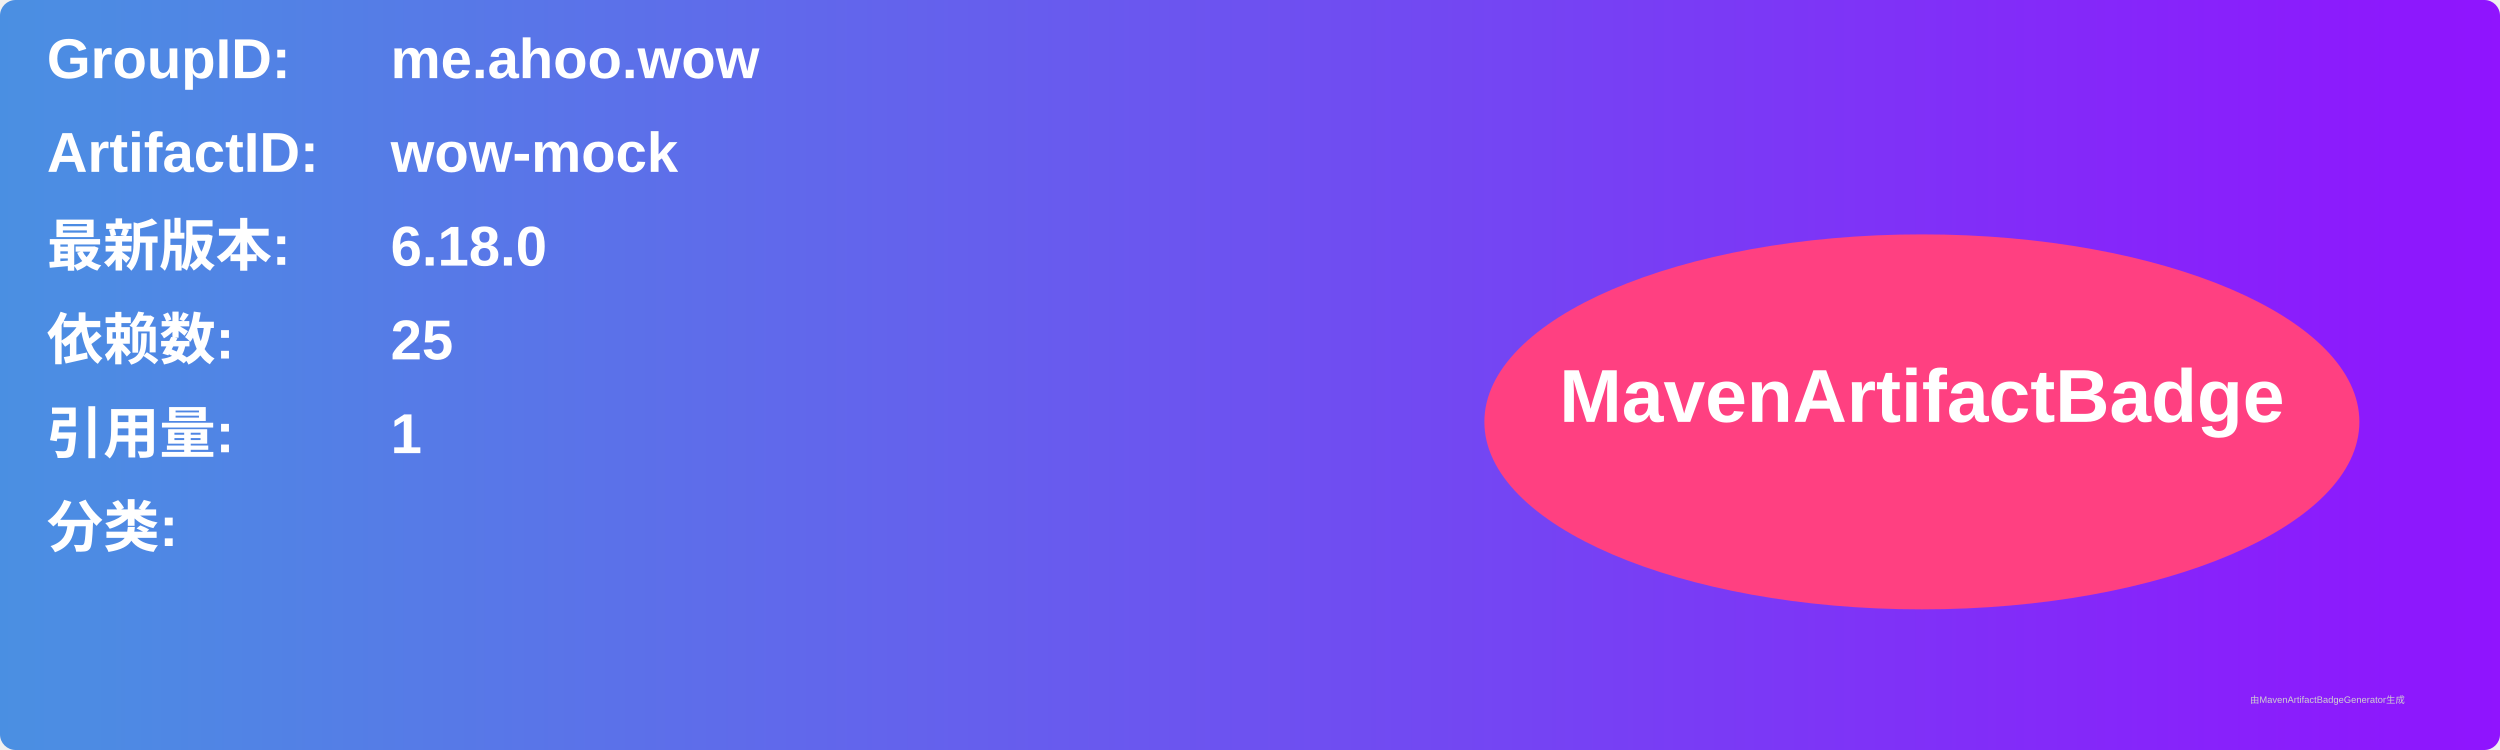
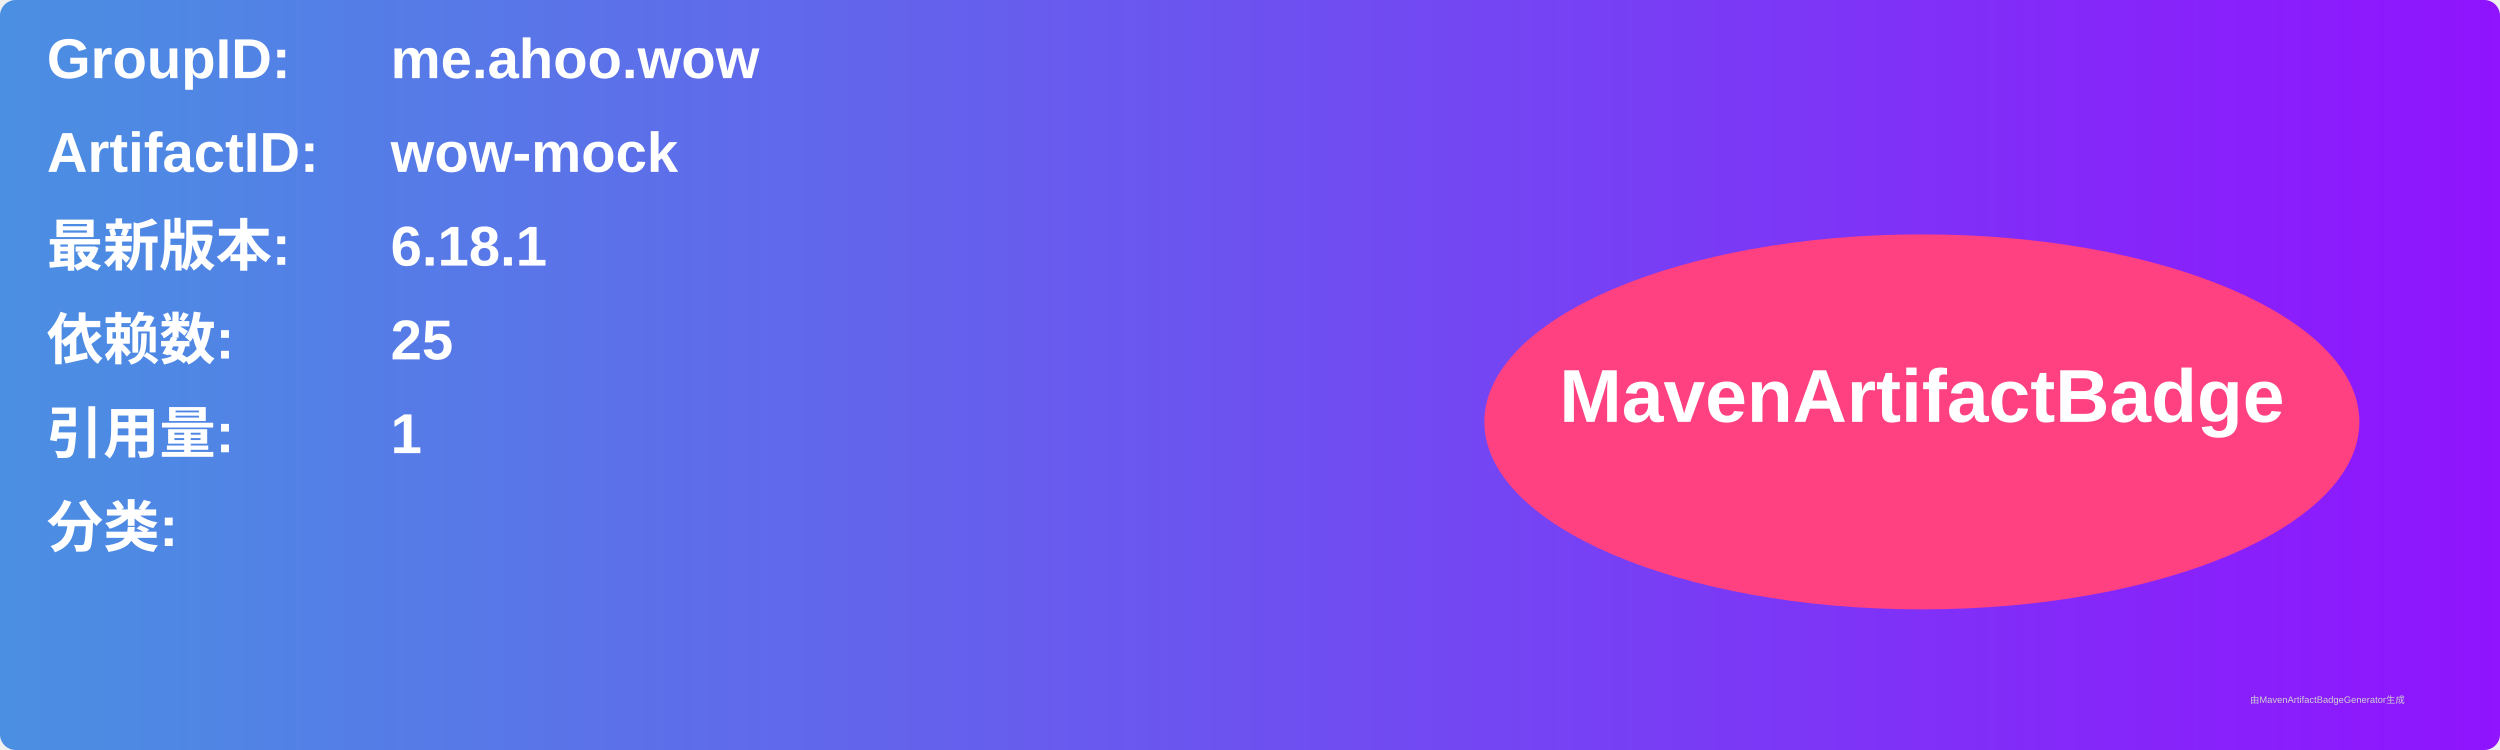
<svg xmlns="http://www.w3.org/2000/svg" width="800" height="240" viewBox="0 0 800 240">
  <linearGradient id="grad" x1="0%" y1="0%" x2="100%" y2="0%">
    <stop offset="0%" stop-color="#4a90e2" />
    <stop offset="100%" stop-color="#9013fe" />
  </linearGradient>
  <rect width="100%" height="100%" rx="5" ry="5" fill="url(#grad)" />
  <g transform="translate(15, 15)">
    <text x="0" y="10" font-family="Arial" font-size="18" fill="white" font-weight="bold" width="260">GroupID:</text>
    <text x="110" y="10" font-family="Arial" font-size="18" fill="white" font-weight="bold" width="460">me.ahoo.wow</text>
    <text x="0" y="40" font-family="Arial" font-size="18" fill="white" font-weight="bold" width="260">ArtifactID:</text>
    <text x="110" y="40" font-family="Arial" font-size="18" fill="white" font-weight="bold" width="460">wow-mock</text>
    <text x="0" y="70" font-family="Arial" font-size="18" fill="white" font-weight="bold">最新版本:</text>
    <text x="110" y="70" font-family="Arial" font-size="18" fill="white" font-weight="bold">
-       <tspan font-weight="bold">6.18.0</tspan>
+       <tspan font-weight="bold">6.18.1</tspan>
    </text>
    <text x="0" y="100" font-family="Arial" font-size="18" fill="white" font-weight="bold">依赖数: </text>
    <text x="110" y="100" font-family="Arial" font-size="18" fill="white">
      <tspan font-weight="bold">25</tspan>
    </text>
    <text x="0" y="130" font-family="Arial" font-size="18" fill="white" font-weight="bold">引用量: </text>
    <text x="110" y="130" font-family="Arial" font-size="18" fill="white">
      <tspan font-weight="bold">1</tspan>
    </text>
    <text x="0" y="160" font-family="Arial" font-size="18" fill="white" font-weight="bold">分类:</text>
    <text x="10" y="190" font-family="Arial" font-size="10" fill="white">
      <tspan font-weight="bold" />
    </text>
    <ellipse cx="600" cy="120" rx="140" ry="60" fill="#ff4081" />
    <text x="600" y="120" text-anchor="middle" font-family="Arial" font-size="24" fill="white" font-weight="bold">MavenArtifactBadge</text>
  </g>
  <text x="720" y="225" font-family="Arial" font-size="3" fill="#d0d0d0">由MavenArtifactBadgeGenerator生成</text>
</svg>
